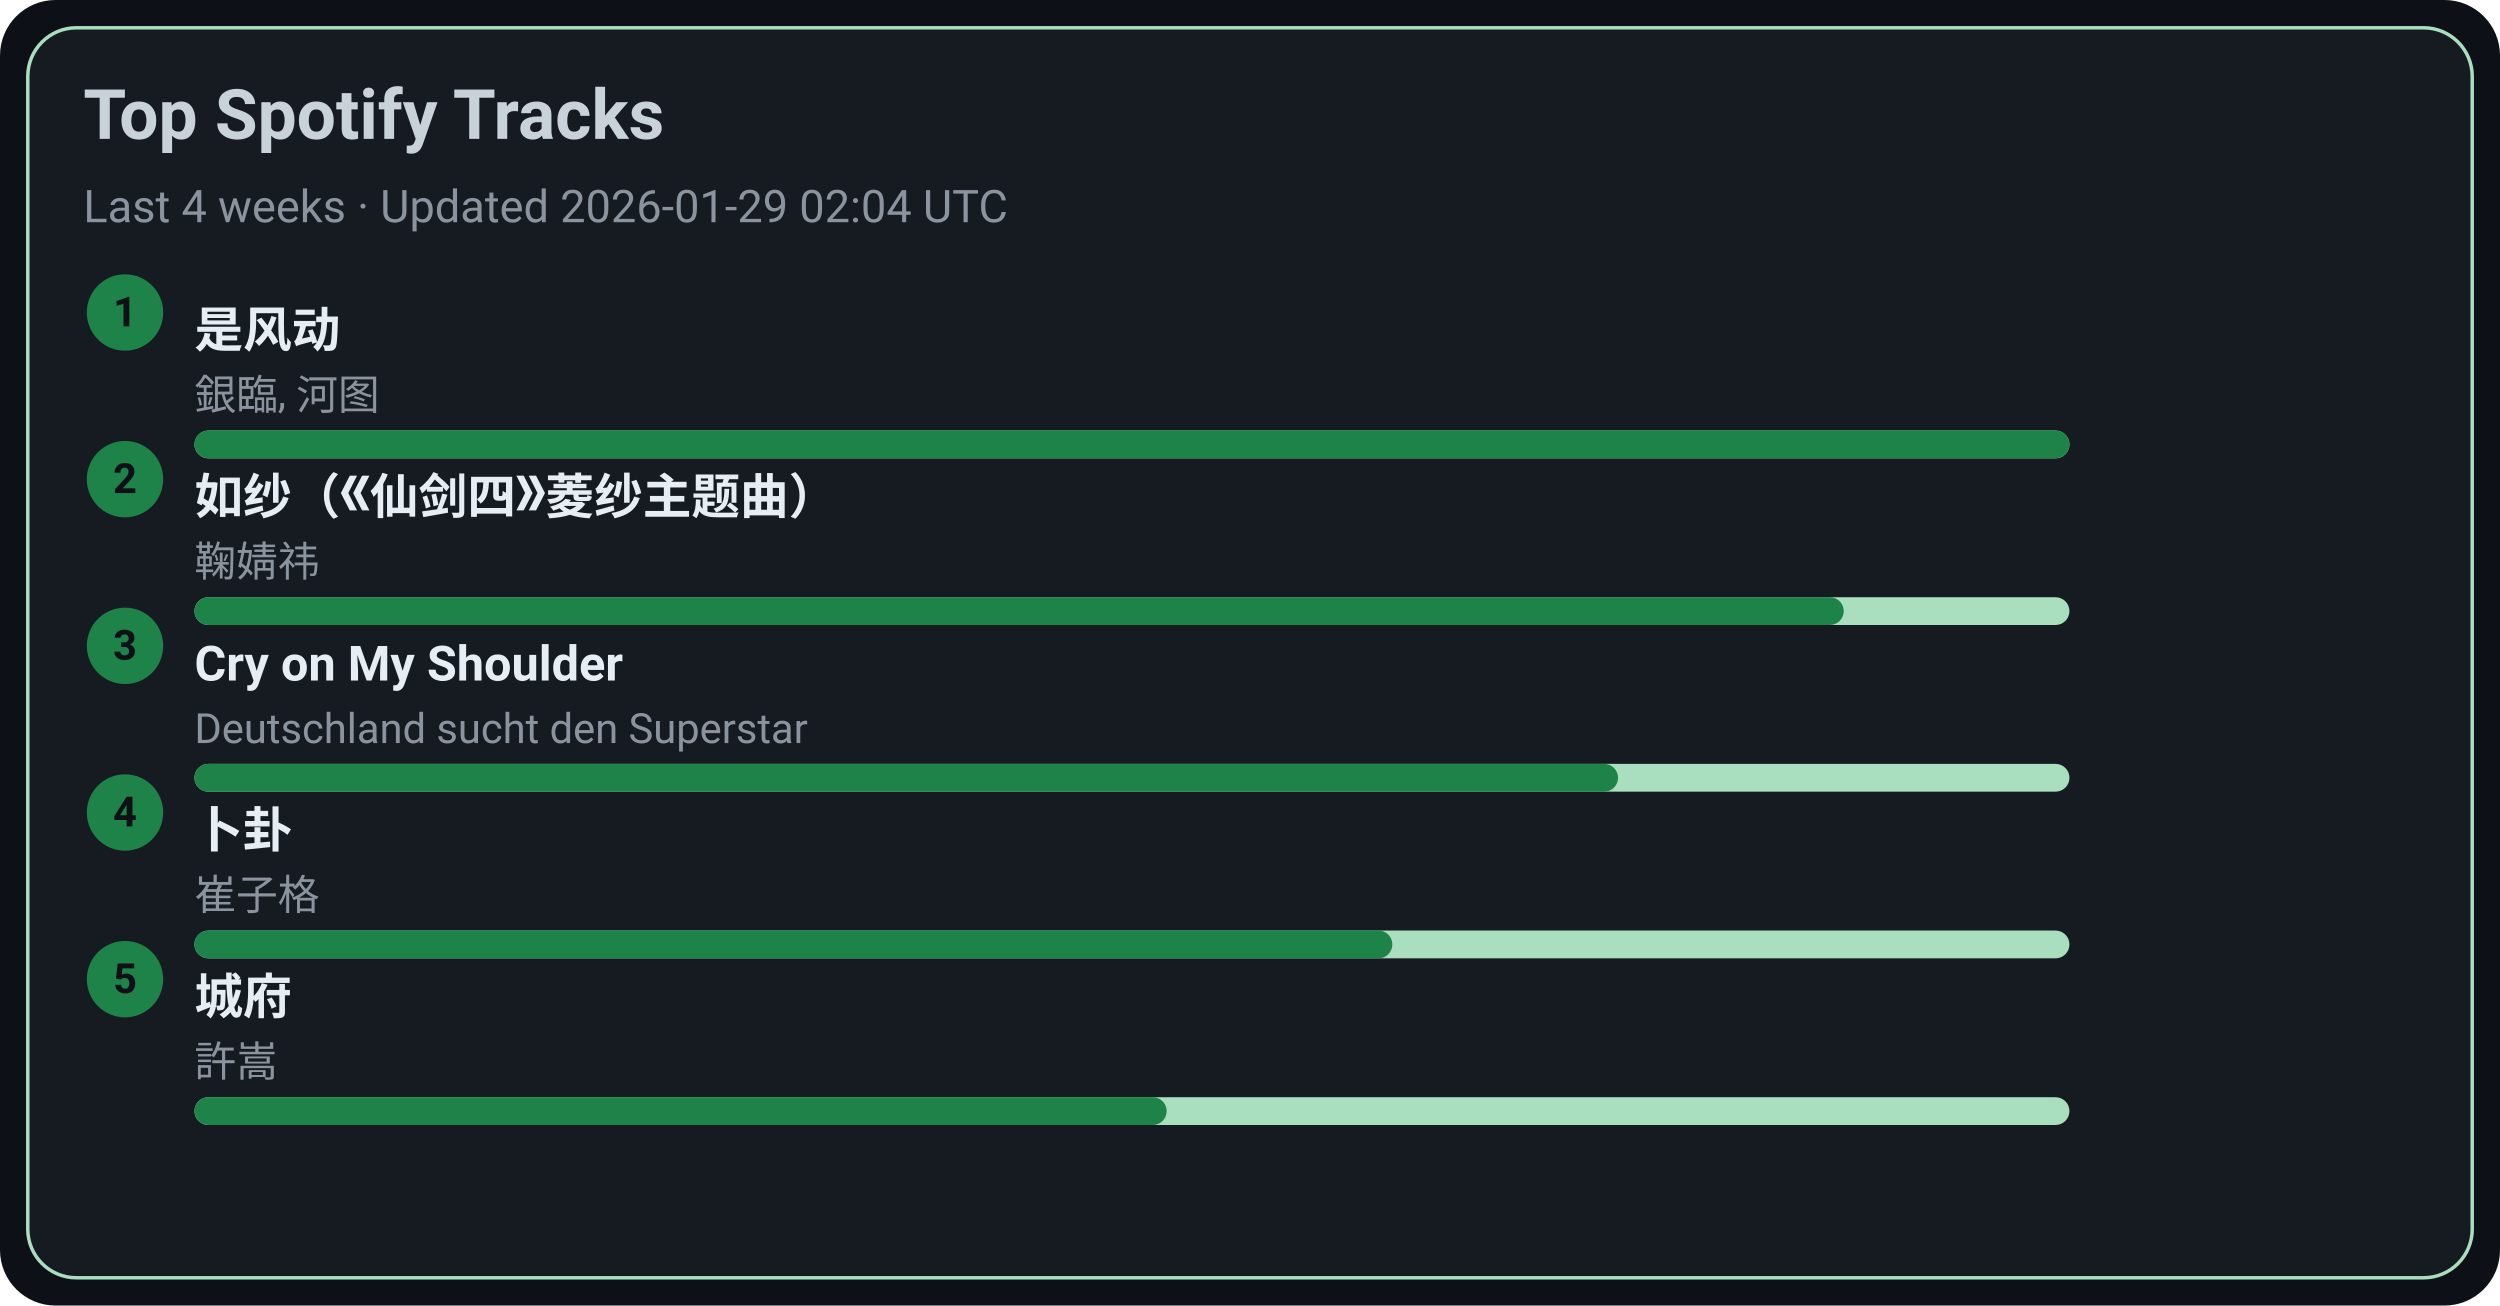
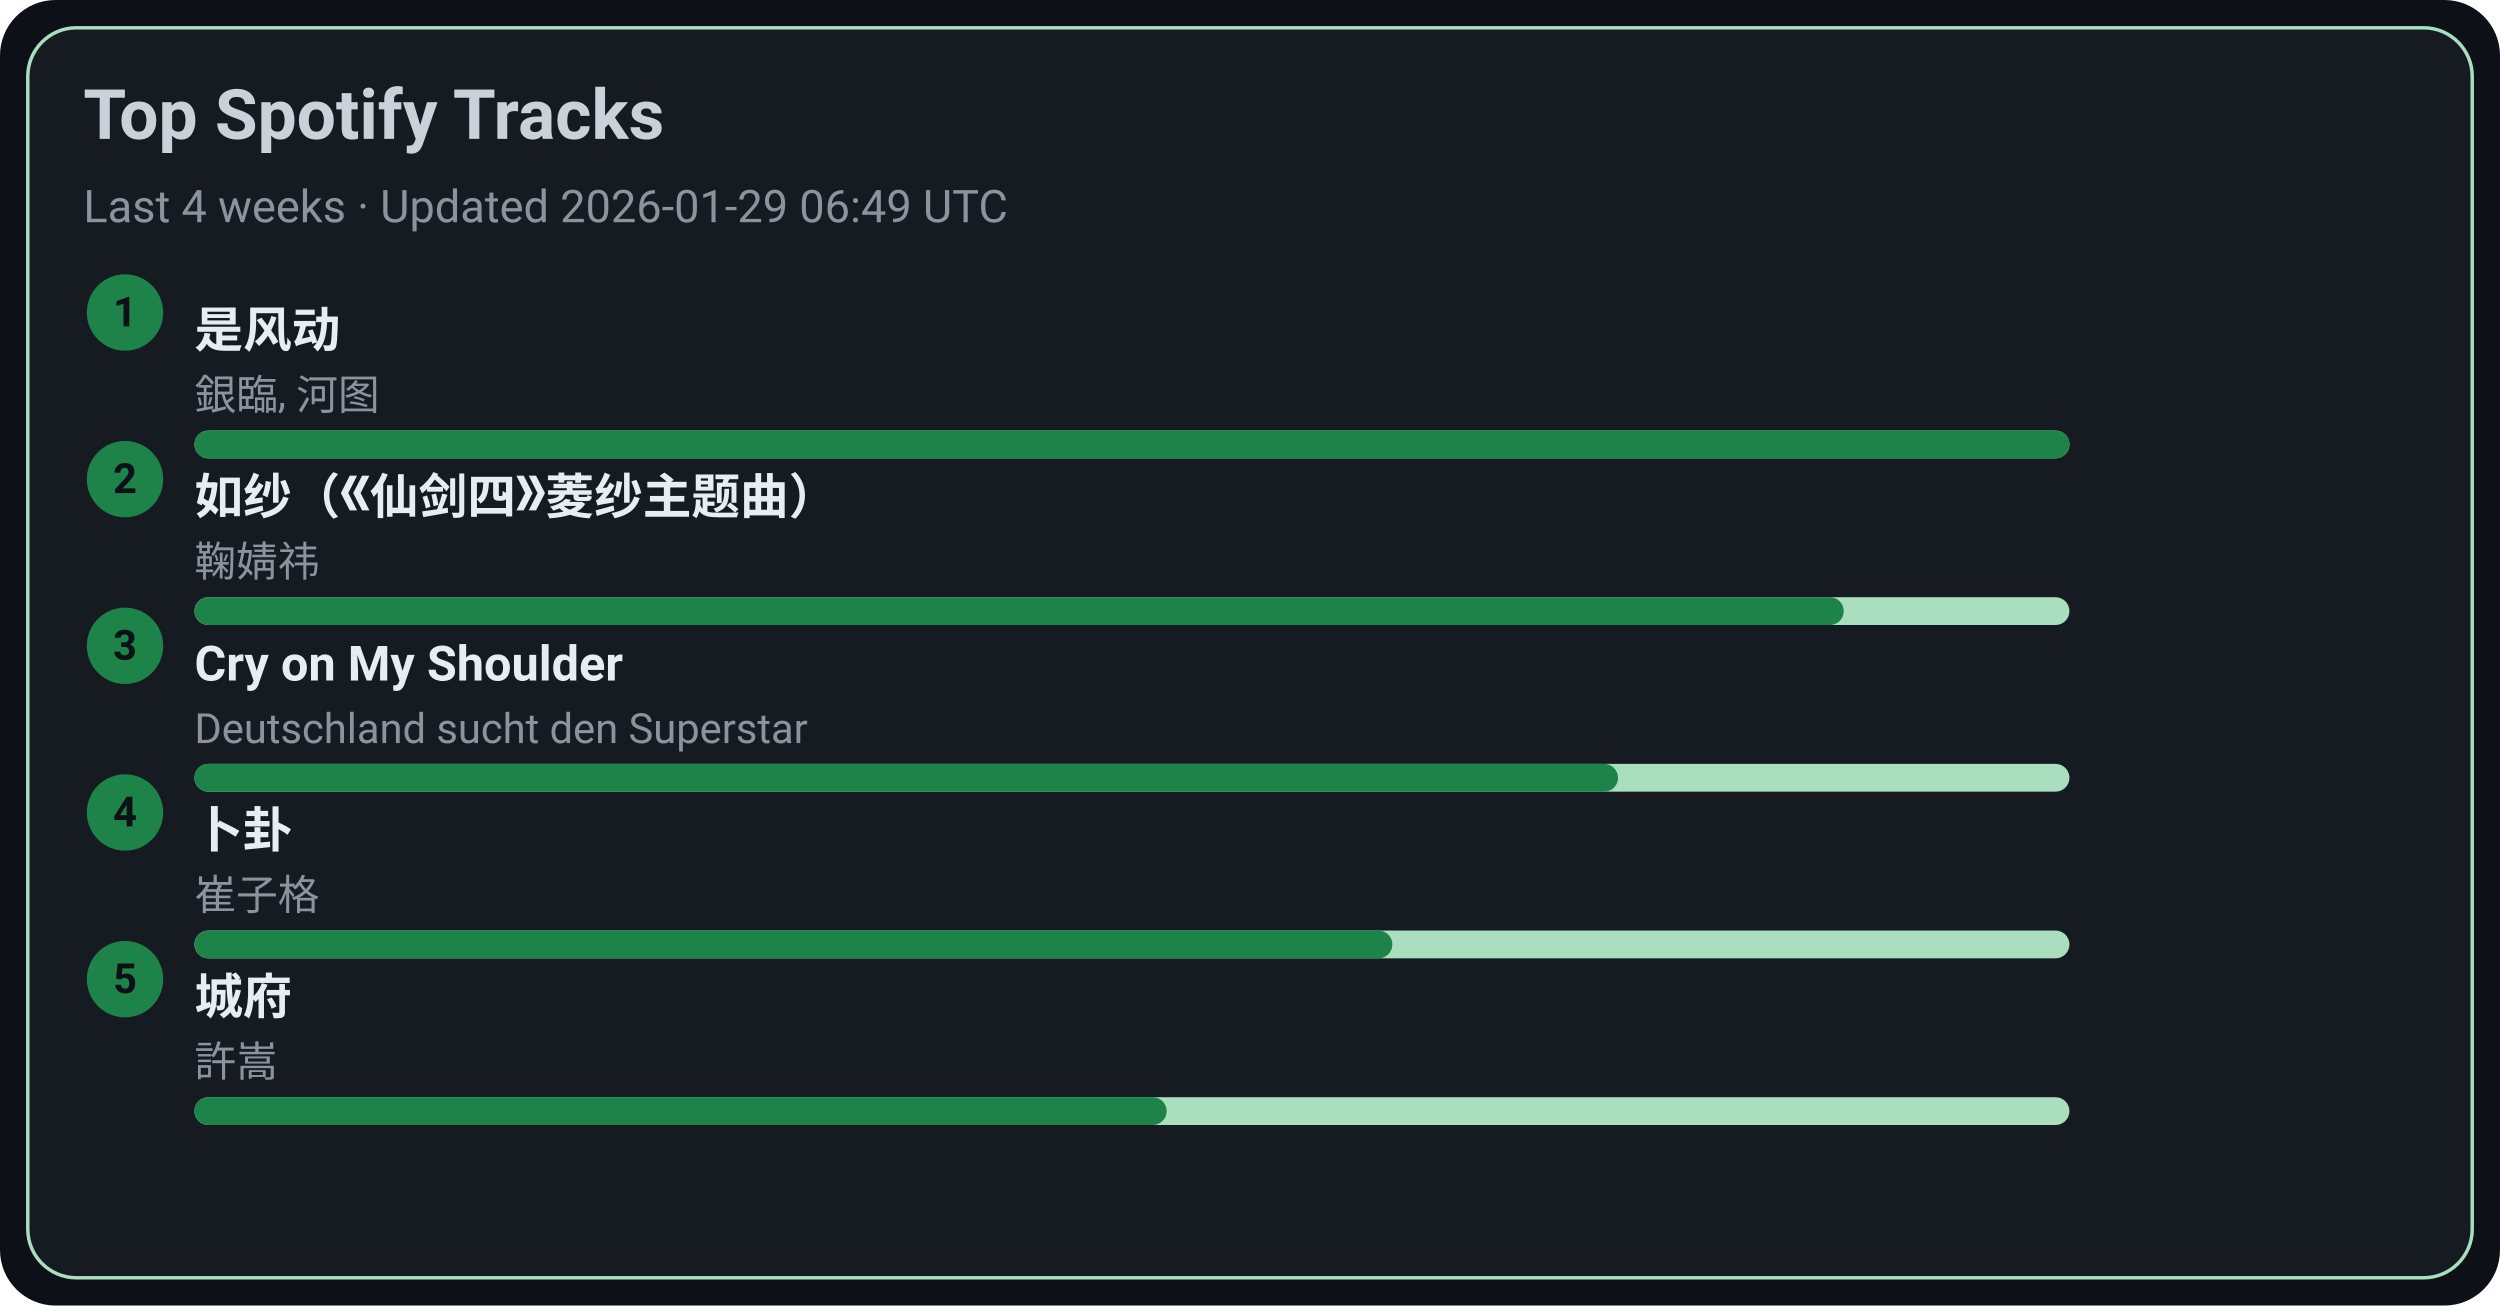
<svg xmlns="http://www.w3.org/2000/svg" width="720" height="376" viewBox="0 0 720 376">
  <style>text{font-family:-apple-system,BlinkMacSystemFont,Segoe UI,Roboto,Ubuntu,Helvetica Neue,Arial,Noto Sans,sans-serif}</style>
  <rect width="720" height="376" rx="16" fill="#0d1117" />
  <rect x="8" y="8" width="704" height="360" rx="14" fill="#161b22" stroke="#A9DFBF" />
  <text x="24" y="40" font-size="20" fill="#c9d1d9" font-weight="600">Top Spotify Tracks</text>
-   <text x="24" y="64" font-size="13" fill="#8b949e">Last 4 weeks · Updated 2026-01-29 02:04 UTC</text>
+   <text x="24" y="64" font-size="13" fill="#8b949e">Last 4 weeks · Updated 2026-01-29 06:49 UTC</text>
  <circle cx="36" cy="90" r="11" fill="#1D8348" />
  <text x="36" y="94" text-anchor="middle" font-size="12" fill="#0d1117" font-weight="700">1</text>
  <a href="https://open.spotify.com/track/3lePQ8c4jq7bTePsXEmslh" target="_blank" rel="noopener noreferrer">
    <text x="56" y="100" font-size="14" fill="#e6edf3" font-weight="600">是风动</text>
  </a>
  <text x="56" y="118" font-size="12" fill="#8b949e">銀臨, 河图</text>
  <rect x="56" y="124" width="540" height="8" rx="4" fill="#A9DFBF" />
  <rect x="56" y="124" width="540" height="8" rx="4" fill="#1D8348" />
  <circle cx="36" cy="138" r="11" fill="#1D8348" />
  <text x="36" y="142" text-anchor="middle" font-size="12" fill="#0d1117" font-weight="700">2</text>
  <a href="https://open.spotify.com/track/69FUNgvEVkNbHq43lgvdme" target="_blank" rel="noopener noreferrer">
    <text x="56" y="148" font-size="14" fill="#e6edf3" font-weight="600">如纱（《仙剑四》菱纱主题曲）</text>
  </a>
  <text x="56" y="166" font-size="12" fill="#8b949e">鞠婧祎</text>
  <rect x="56" y="172" width="540" height="8" rx="4" fill="#A9DFBF" />
  <rect x="56" y="172" width="475" height="8" rx="4" fill="#1D8348" />
  <circle cx="36" cy="186" r="11" fill="#1D8348" />
  <text x="36" y="190" text-anchor="middle" font-size="12" fill="#0d1117" font-weight="700">3</text>
  <a href="https://open.spotify.com/track/6usmG2MoD0C0Lc2pNgCVWV" target="_blank" rel="noopener noreferrer">
    <text x="56" y="196" font-size="14" fill="#e6edf3" font-weight="600">Cry on My Shoulder</text>
  </a>
  <text x="56" y="214" font-size="12" fill="#8b949e">Deutschland sucht den Superstar</text>
  <rect x="56" y="220" width="540" height="8" rx="4" fill="#A9DFBF" />
  <rect x="56" y="220" width="410" height="8" rx="4" fill="#1D8348" />
  <circle cx="36" cy="234" r="11" fill="#1D8348" />
  <text x="36" y="238" text-anchor="middle" font-size="12" fill="#0d1117" font-weight="700">4</text>
  <a href="https://open.spotify.com/track/4ToeYifpQaikbYa7krOD6s" target="_blank" rel="noopener noreferrer">
    <text x="56" y="244" font-size="14" fill="#e6edf3" font-weight="600">卜卦</text>
  </a>
  <text x="56" y="262" font-size="12" fill="#8b949e">崔子格</text>
  <rect x="56" y="268" width="540" height="8" rx="4" fill="#A9DFBF" />
  <rect x="56" y="268" width="345" height="8" rx="4" fill="#1D8348" />
  <circle cx="36" cy="282" r="11" fill="#1D8348" />
  <text x="36" y="286" text-anchor="middle" font-size="12" fill="#0d1117" font-weight="700">5</text>
  <a href="https://open.spotify.com/track/4AmlSf7hye0QVpnHCcEoEw" target="_blank" rel="noopener noreferrer">
    <text x="56" y="292" font-size="14" fill="#e6edf3" font-weight="600">城府</text>
  </a>
  <text x="56" y="310" font-size="12" fill="#8b949e">許嵩</text>
  <rect x="56" y="316" width="540" height="8" rx="4" fill="#A9DFBF" />
  <rect x="56" y="316" width="280" height="8" rx="4" fill="#1D8348" />
</svg>
